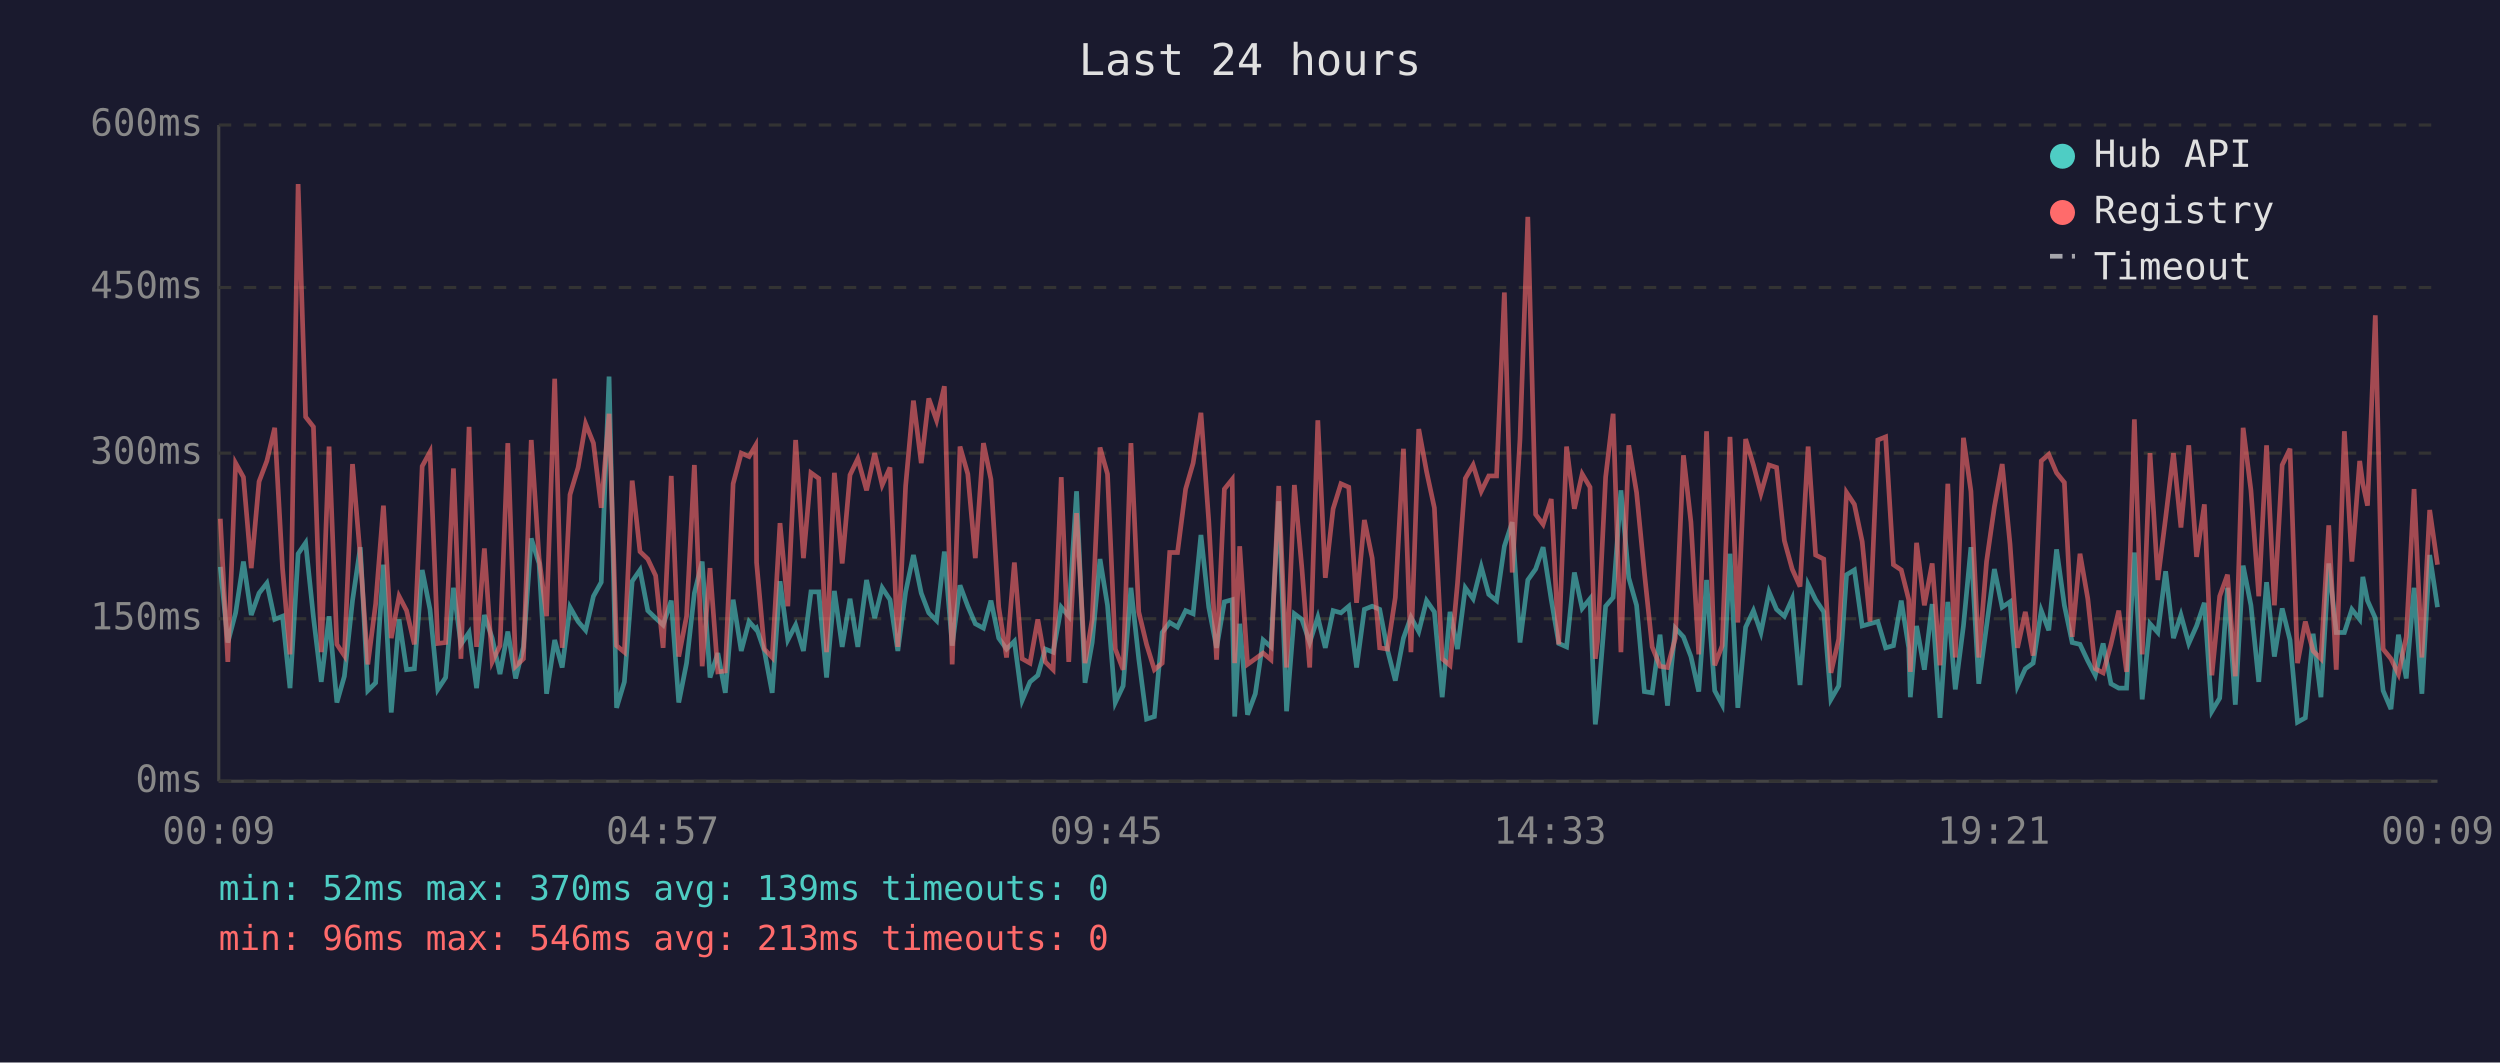
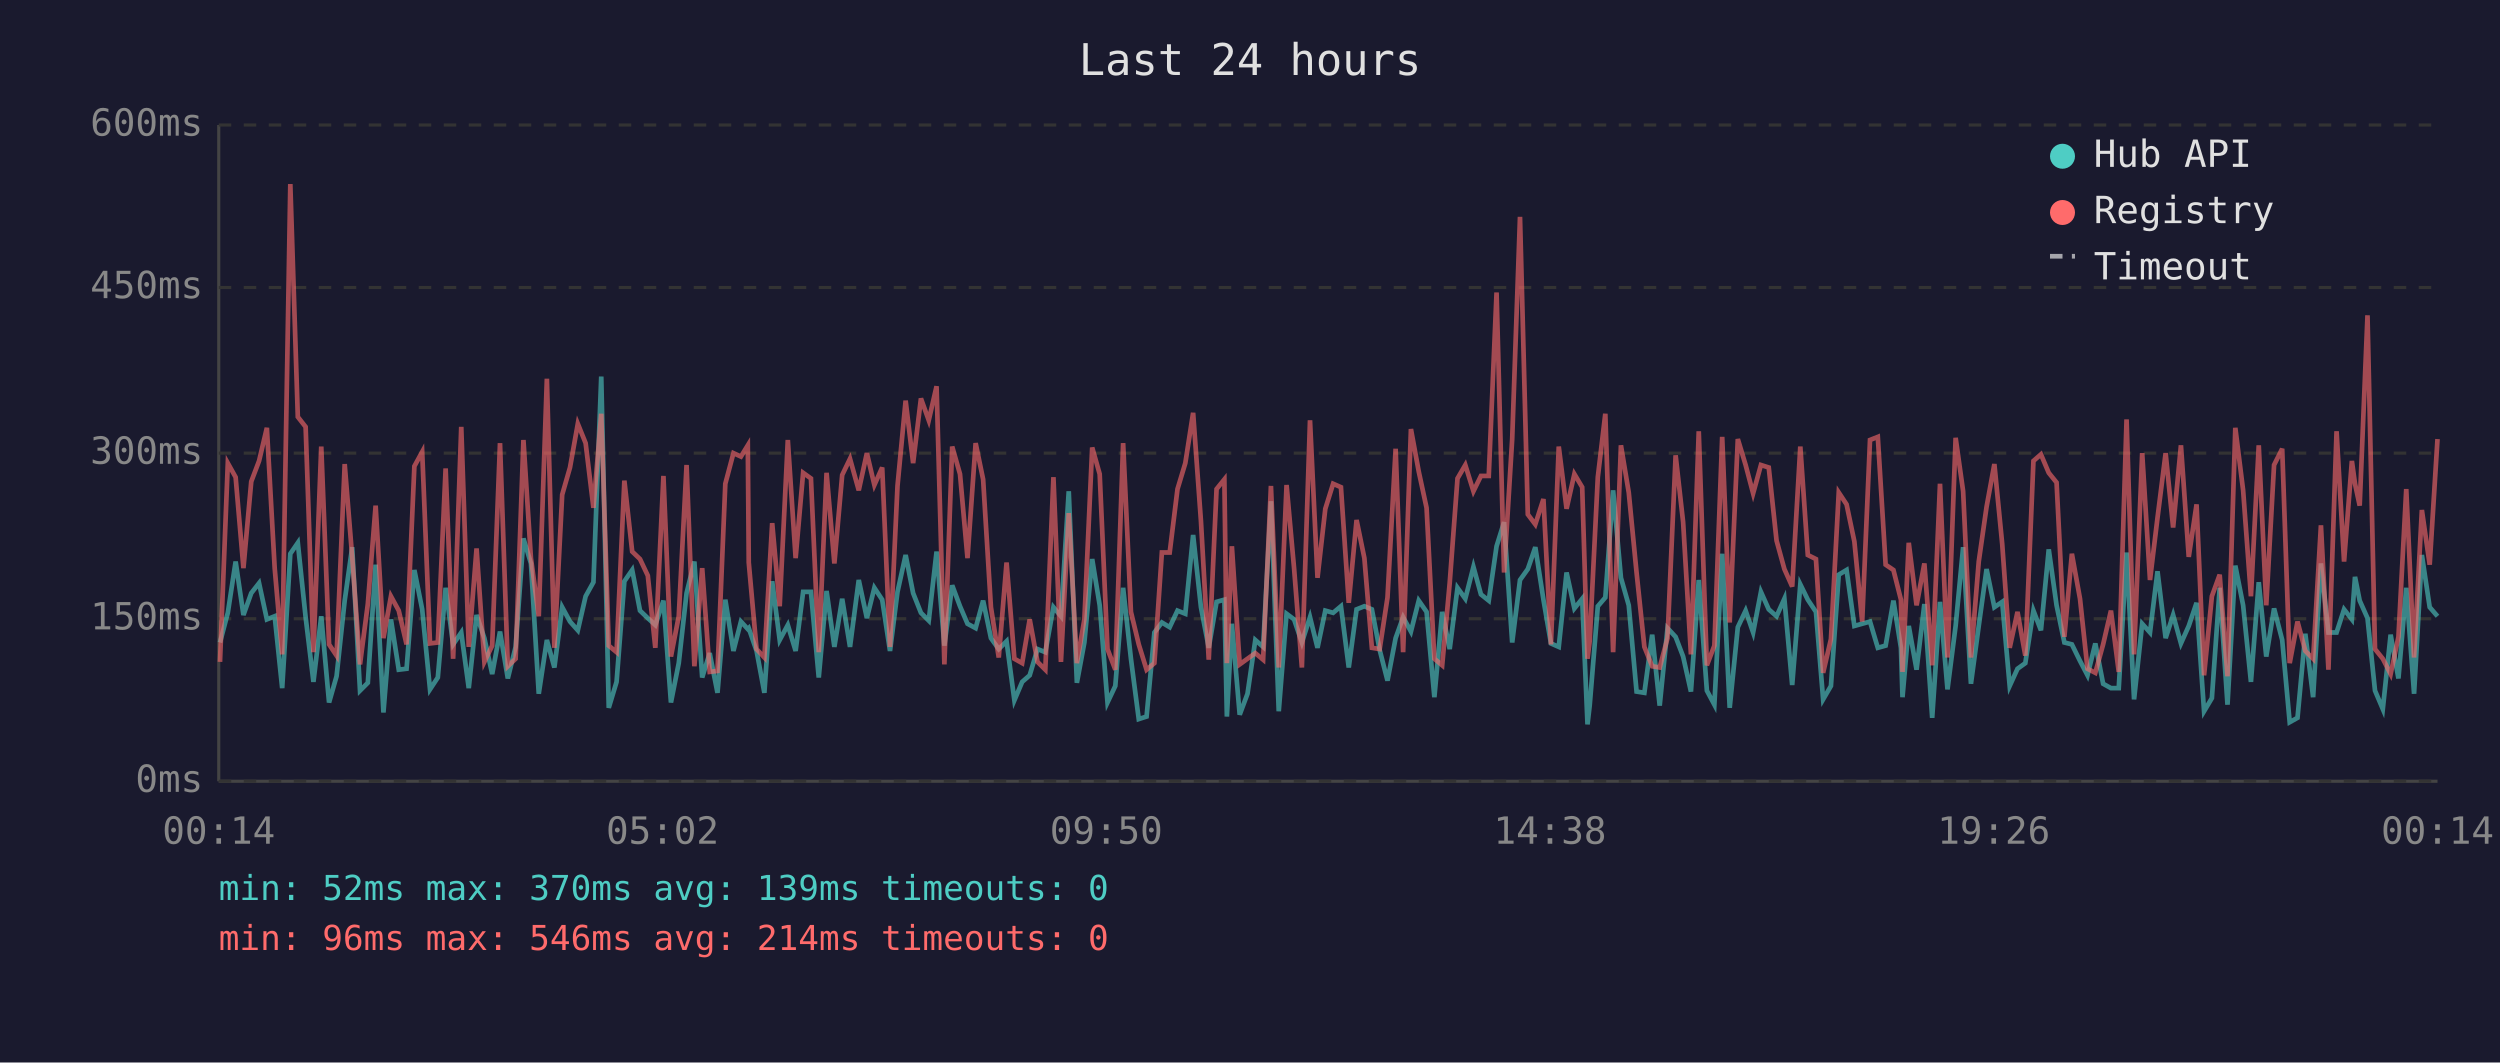
<svg xmlns="http://www.w3.org/2000/svg" viewBox="0 0 800 340" font-family="monospace" font-size="12">
  <rect width="800" height="340" fill="#1a1a2e" />
  <text x="400" y="24" fill="#e0e0e0" font-size="14" text-anchor="middle">Last 24 hours</text>
  <line x1="70" y1="40" x2="70" y2="250" stroke="#444" stroke-width="1" />
  <line x1="70" y1="250" x2="780" y2="250" stroke="#444" stroke-width="1" />
  <line x1="70" y1="250" x2="780" y2="250" stroke="#333" stroke-width="1" stroke-dasharray="4" />
  <text x="65" y="250" fill="#888" text-anchor="end" dominant-baseline="middle">0ms</text>
  <line x1="70" y1="198" x2="780" y2="198" stroke="#333" stroke-width="1" stroke-dasharray="4" />
  <text x="65" y="198" fill="#888" text-anchor="end" dominant-baseline="middle">150ms</text>
  <line x1="70" y1="145" x2="780" y2="145" stroke="#333" stroke-width="1" stroke-dasharray="4" />
  <text x="65" y="145" fill="#888" text-anchor="end" dominant-baseline="middle">300ms</text>
  <line x1="70" y1="92" x2="780" y2="92" stroke="#333" stroke-width="1" stroke-dasharray="4" />
  <text x="65" y="92" fill="#888" text-anchor="end" dominant-baseline="middle">450ms</text>
  <line x1="70" y1="40" x2="780" y2="40" stroke="#333" stroke-width="1" stroke-dasharray="4" />
  <text x="65" y="40" fill="#888" text-anchor="end" dominant-baseline="middle">600ms</text>
-   <text x="70" y="270" fill="#888" text-anchor="middle">00:09</text>
-   <text x="212" y="270" fill="#888" text-anchor="middle">04:57</text>
-   <text x="354" y="270" fill="#888" text-anchor="middle">09:45</text>
-   <text x="496" y="270" fill="#888" text-anchor="middle">14:33</text>
-   <text x="638" y="270" fill="#888" text-anchor="middle">19:21</text>
-   <text x="780" y="270" fill="#888" text-anchor="middle">00:09</text>
-   <polyline points="70.5,181.4 72.9,205.6 75.4,196.1 77.9,179.7 80.4,196.8 82.9,189.8 85.4,186.6 87.9,198.2 90.4,197.2 92.8,220.2 95.4,177.2 97.8,173.7 100.3,197.5 102.8,218.2 105.3,197.2 107.8,224.8 110.2,216.4 112.8,192.2 115.3,175.1 117.7,221.0 120.2,218.5 122.7,180.7 125.2,228.0 127.7,198.2 130.1,214.3 132.6,214.0 135.1,182.4 137.6,195.0 140.1,220.6 142.6,216.8 145.1,188.1 147.5,206.2 150.1,202.4 152.5,220.2 155.0,196.8 157.5,204.2 160.0,215.7 162.5,202.1 165.0,217.1 167.5,207.0 170.0,172.3 172.5,180.3 174.9,222.0 177.5,204.8 179.9,213.6 182.4,194.3 185.0,198.9 187.4,201.7 189.9,190.8 192.4,186.3 194.9,120.5 197.3,226.5 199.8,218.2 202.3,186.0 204.8,182.4 207.3,195.4 209.8,197.8 212.2,200.0 214.8,192.2 217.2,224.8 219.7,212.2 222.2,189.8 224.7,179.7 227.2,216.8 229.7,209.0 232.1,221.7 234.6,191.9 237.2,208.3 239.7,198.9 241.8,201.3 242.1,201.0 244.6,208.3 247.1,221.7 249.6,186.0 252.1,204.8 254.6,200.0 257.1,208.3 259.5,189.4 262.0,189.4 264.5,216.8 267.0,189.1 269.5,207.0 272.0,191.6 274.5,207.0 277.3,185.6 279.9,197.8 282.3,188.1 284.8,191.9 287.3,208.3 289.8,189.4 292.3,177.6 294.8,189.8 297.2,196.1 299.7,198.6 302.2,176.5 304.7,206.6 307.2,187.3 309.7,194.0 312.1,199.6 314.7,201.0 317.1,192.2 319.6,204.2 322.1,207.7 324.6,205.2 327.1,224.1 329.6,218.2 332.1,216.1 334.5,207.7 337.0,208.7 339.6,194.3 342.0,197.2 344.5,157.2 347.2,218.5 349.5,205.6 352.0,178.9 354.4,193.7 356.9,224.8 359.4,219.5 361.9,188.1 364.4,210.8 366.9,230.1 369.4,229.3 371.9,202.4 374.3,199.2 376.8,200.7 379.4,195.4 381.8,196.4 384.3,171.2 386.8,194.3 389.3,207.3 391.8,192.6 394.3,191.9 395.1,229.3 396.7,199.6 399.2,228.7 401.7,222.0 404.2,204.8 406.7,207.0 409.2,160.4 411.7,227.6 414.2,196.4 416.6,198.2 419.1,205.6 421.7,197.5 424.1,207.3 426.6,195.4 429.1,196.1 431.6,194.0 434.1,213.6 436.6,195.0 439.1,194.0 441.5,195.0 444.0,208.0 446.5,217.8 449.1,204.2 451.5,197.5 454.0,202.1 456.5,192.2 459.0,195.8 461.5,223.1 464.0,195.8 466.4,207.7 468.9,188.1 471.4,191.6 474.0,181.4 476.4,190.2 478.9,192.2 481.4,174.8 483.9,167.1 486.4,205.6 488.9,185.6 491.4,182.1 493.8,175.1 496.4,191.9 498.8,205.9 501.3,207.0 503.8,183.2 506.3,194.7 508.8,191.6 510.5,231.8 511.2,225.8 513.8,194.0 516.2,191.2 518.7,156.9 521.2,184.9 523.7,193.7 526.2,221.3 528.7,221.7 531.2,203.1 533.6,225.8 536.1,201.0 538.7,203.8 541.1,210.1 543.6,221.3 546.1,185.6 548.7,221.0 551.1,225.5 553.6,177.2 556.1,226.5 558.6,200.7 561.1,195.4 563.5,202.4 566.1,189.4 568.5,195.0 571.0,197.2 573.5,191.6 576.0,219.2 578.6,187.0 581.0,191.9 583.6,195.8 585.9,223.8 588.4,219.5 590.9,183.9 593.4,182.4 595.9,200.3 598.4,199.6 600.9,198.9 603.4,207.3 605.9,206.6 608.4,192.2 610.8,207.3 611.3,223.1 613.3,200.3 615.8,214.3 618.3,193.3 620.8,229.7 623.3,192.6 625.7,220.6 628.3,200.3 630.7,175.1 633.2,218.8 635.7,200.3 638.2,182.1 640.7,194.3 643.2,192.6 645.6,219.5 648.1,214.0 650.6,212.2 653.2,195.4 655.6,201.7 658.1,175.8 660.6,193.7 663.1,205.6 665.6,206.2 668.1,211.5 670.5,216.1 673.0,205.9 675.5,218.8 678.0,220.2 680.5,220.2 683.0,176.8 685.5,223.8 688.0,199.6 690.5,202.4 693.0,182.8 695.5,204.2 697.9,196.8 700.4,205.9 702.9,200.3 705.4,192.9 707.8,227.6 710.3,223.4 712.8,188.1 715.3,225.5 717.8,181.0 720.3,193.7 722.8,218.2 725.3,186.3 727.8,210.1 730.3,194.7 732.8,204.8 735.2,231.1 737.7,229.7 740.2,202.8 742.7,223.1 745.2,180.3 747.6,202.4 750.2,202.4 752.6,195.0 755.1,198.2 756.1,184.6 757.6,192.2 760.1,197.8 762.6,221.0 765.1,226.9 767.5,203.1 770.0,217.1 772.5,188.1 775.0,222.0 777.5,177.6 780.0,194.3" fill="none" stroke="#4ecdc4" stroke-width="1.5" opacity="0.6" />
-   <polyline points="70.5,166.0 72.9,211.8 75.4,148.2 77.9,152.7 80.4,181.8 82.9,154.1 85.4,147.5 87.9,136.9 90.4,181.8 92.8,209.4 95.4,58.9 97.8,133.4 100.3,136.6 102.8,208.7 105.3,142.9 107.8,206.2 110.2,209.8 112.8,148.5 115.3,178.2 117.7,212.6 120.2,193.3 122.7,161.8 125.2,204.2 127.7,190.8 130.1,195.4 132.6,206.2 135.1,149.2 137.6,144.6 140.1,205.9 142.6,205.6 145.1,149.9 147.5,210.8 150.1,136.6 152.5,207.0 155.0,175.5 157.5,211.8 160.0,206.6 162.5,141.8 165.0,213.2 167.5,210.8 170.0,140.8 172.5,178.6 174.9,197.2 177.5,121.2 179.9,207.3 182.4,158.3 185.0,149.6 187.4,135.6 189.9,141.8 192.4,162.5 194.9,132.4 197.3,206.6 199.8,208.7 202.3,153.8 204.8,176.5 207.3,178.9 209.8,184.2 212.2,207.3 214.8,152.3 217.2,210.1 219.7,197.2 222.2,148.8 224.7,213.2 227.2,181.8 229.7,215.0 232.1,214.7 234.6,154.8 237.2,145.0 239.7,146.1 241.8,142.5 242.1,180.0 244.6,207.7 247.1,210.4 249.6,167.4 252.1,194.0 254.6,140.8 257.1,178.6 259.5,151.3 262.0,153.1 264.5,208.7 267.0,151.3 269.5,180.3 272.0,152.0 274.5,146.8 277.3,156.9 279.9,145.0 282.3,155.2 284.8,149.6 287.3,207.0 289.8,155.5 292.3,128.2 294.8,148.2 297.2,127.5 299.7,134.5 302.2,123.6 304.7,212.6 307.2,142.9 309.7,151.7 312.1,178.6 314.7,141.8 317.1,153.4 319.6,194.3 322.1,210.4 324.6,180.0 327.1,210.8 329.6,212.2 332.1,198.2 334.5,211.8 337.0,214.3 339.6,152.7 342.0,211.8 344.5,164.2 347.2,212.2 349.5,198.2 352.0,143.2 354.4,151.7 356.9,207.7 359.4,214.3 361.9,141.8 364.4,195.8 366.9,206.2 369.4,214.3 371.9,212.2 374.3,176.8 376.8,176.8 379.4,156.5 381.8,148.2 384.3,132.1 386.8,166.7 389.3,211.1 391.8,156.5 394.3,153.4 395.1,212.2 396.7,174.8 399.2,212.6 401.7,210.8 404.2,209.0 406.7,211.1 409.2,155.5 411.7,213.6 414.2,155.2 416.6,181.8 419.1,213.6 421.7,134.5 424.1,184.9 426.6,162.8 429.1,154.8 431.6,155.9 434.1,192.9 436.6,166.4 439.1,178.6 441.5,207.3 444.0,207.7 446.5,191.2 449.1,143.6 451.5,208.7 454.0,137.3 456.5,150.9 459.0,162.5 461.5,210.8 464.0,212.9 466.4,186.6 468.9,153.1 471.4,148.8 474.0,157.2 476.4,152.3 478.9,152.3 481.4,93.6 483.9,183.2 486.4,140.5 488.9,69.4 491.4,164.6 493.8,167.8 496.4,159.7 498.8,206.2 501.3,142.9 503.8,162.8 506.3,151.7 508.8,155.9 510.5,210.8 511.2,205.2 513.8,152.7 516.2,132.4 518.7,208.7 521.2,142.5 523.7,157.6 526.2,183.2 528.7,207.0 531.2,213.2 533.6,213.6 536.1,204.2 538.7,145.7 541.1,167.1 543.6,209.4 546.1,138.0 548.7,212.9 551.1,206.6 553.6,139.8 556.1,199.2 558.6,140.5 561.1,148.8 563.5,157.9 566.1,148.8 568.5,149.6 571.0,173.0 573.5,182.1 576.0,187.7 578.6,142.9 581.0,177.6 583.6,178.9 585.9,215.3 588.4,204.5 590.9,157.6 593.4,161.4 595.9,173.3 598.4,198.9 600.9,140.8 603.4,139.8 605.9,180.7 608.4,182.4 610.8,191.9 611.3,215.0 613.3,173.7 615.8,193.7 618.3,180.3 620.8,212.9 623.3,154.8 625.7,210.4 628.3,140.1 630.7,157.2 633.2,210.4 635.7,179.7 638.2,162.2 640.7,148.5 643.2,174.0 645.6,207.3 648.1,195.8 650.6,209.8 653.2,147.5 655.6,145.4 658.1,151.3 660.6,154.4 663.1,203.8 665.6,177.2 668.1,191.6 670.5,214.0 673.0,215.3 675.5,206.2 678.0,195.4 680.5,215.0 683.0,134.2 685.5,209.4 688.0,145.0 690.5,185.6 693.0,165.7 695.5,145.0 697.9,168.8 700.4,142.5 702.9,178.2 705.4,161.4 707.8,216.1 710.3,190.8 712.8,183.9 715.3,216.4 717.8,136.9 720.3,156.9 722.8,190.8 725.3,142.5 727.8,193.7 730.3,148.8 732.8,143.6 735.2,212.2 737.7,198.9 740.2,208.3 742.7,210.8 745.2,168.1 747.6,214.3 750.2,138.0 752.6,179.7 755.1,147.5 756.1,154.8 757.6,161.8 760.1,100.9 762.6,207.7 765.1,210.8 767.5,215.7 770.0,203.8 772.5,156.5 775.0,210.4 777.5,163.2 780.0,180.7" fill="none" stroke="#ff6b6b" stroke-width="1.5" opacity="0.6" />
+   <text x="70" y="270" fill="#888" text-anchor="middle">00:14</text>
+   <text x="212" y="270" fill="#888" text-anchor="middle">05:02</text>
+   <text x="354" y="270" fill="#888" text-anchor="middle">09:50</text>
+   <text x="496" y="270" fill="#888" text-anchor="middle">14:38</text>
+   <text x="638" y="270" fill="#888" text-anchor="middle">19:26</text>
+   <text x="780" y="270" fill="#888" text-anchor="middle">00:14</text>
+   <polyline points="70.4,205.6 72.9,196.1 75.4,179.7 77.9,196.8 80.4,189.8 82.9,186.6 85.4,198.2 87.9,197.2 90.3,220.2 92.9,177.2 95.3,173.7 97.8,197.5 100.3,218.2 102.8,197.2 105.3,224.8 107.7,216.4 110.3,192.2 112.7,175.1 115.2,221.0 117.7,218.5 120.2,180.7 122.7,228.0 125.1,198.2 127.6,214.3 130.1,214.0 132.6,182.4 135.1,195.0 137.6,220.6 140.1,216.8 142.6,188.1 145.0,206.2 147.6,202.4 150.0,220.2 152.5,196.8 155.0,204.2 157.5,215.7 160.0,202.1 162.5,217.1 165.0,207.0 167.5,172.3 169.9,180.3 172.4,222.0 175.0,204.8 177.4,213.6 179.9,194.3 182.4,198.9 184.9,201.7 187.4,190.8 189.9,186.3 192.4,120.5 194.8,226.5 197.3,218.2 199.8,186.0 202.3,182.4 204.8,195.4 207.3,197.8 209.7,200.0 212.3,192.2 214.7,224.8 217.2,212.2 219.7,189.8 222.2,179.7 224.7,216.8 227.1,209.0 229.6,221.7 232.1,191.9 234.7,208.3 237.1,198.9 239.3,201.3 239.6,201.0 242.1,208.3 244.6,221.7 247.1,186.0 249.5,204.8 252.1,200.0 254.6,208.3 257.0,189.4 259.5,189.4 262.0,216.8 264.5,189.1 267.0,207.0 269.5,191.6 272.0,207.0 274.8,185.6 277.4,197.8 279.8,188.1 282.3,191.9 284.8,208.3 287.2,189.4 289.8,177.6 292.2,189.8 294.7,196.1 297.2,198.6 299.7,176.5 302.2,206.6 304.7,187.3 307.2,194.0 309.6,199.6 312.2,201.0 314.6,192.2 317.1,204.2 319.6,207.7 322.1,205.2 324.6,224.1 327.1,218.2 329.5,216.1 332.0,207.7 334.5,208.7 337.1,194.3 339.5,197.2 342.0,157.2 344.6,218.5 347.0,205.6 349.5,178.9 351.9,193.7 354.4,224.8 356.9,219.5 359.4,188.1 361.9,210.8 364.4,230.1 366.9,229.3 369.4,202.4 371.8,199.2 374.3,200.7 376.8,195.4 379.3,196.4 381.8,171.2 384.3,194.3 386.8,207.3 389.3,192.6 391.8,191.9 392.6,229.3 394.2,199.6 396.7,228.7 399.2,222.0 401.7,204.8 404.2,207.0 406.7,160.4 409.2,227.6 411.7,196.4 414.1,198.2 416.6,205.6 419.2,197.5 421.6,207.3 424.1,195.4 426.6,196.1 429.1,194.0 431.6,213.6 434.1,195.0 436.6,194.0 439.0,195.0 441.5,208.0 444.0,217.8 446.6,204.2 449.0,197.5 451.5,202.1 454.0,192.2 456.5,195.8 459.0,223.1 461.5,195.8 463.9,207.7 466.4,188.1 468.9,191.6 471.5,181.4 473.9,190.2 476.4,192.2 478.9,174.8 481.3,167.1 483.9,205.6 486.4,185.6 488.9,182.1 491.3,175.1 493.9,191.9 496.3,205.9 498.8,207.0 501.3,183.2 503.8,194.7 506.3,191.6 508.0,231.8 508.7,225.8 511.3,194.0 513.7,191.2 516.2,156.9 518.7,184.9 521.2,193.7 523.7,221.3 526.2,221.7 528.7,203.1 531.1,225.8 533.6,201.0 536.2,203.8 538.6,210.1 541.1,221.3 543.6,185.6 546.2,221.0 548.6,225.5 551.1,177.2 553.5,226.5 556.1,200.7 558.6,195.4 561.0,202.4 563.5,189.4 566.0,195.0 568.5,197.2 571.0,191.6 573.5,219.2 576.1,187.0 578.5,191.9 581.1,195.8 583.4,223.8 585.9,219.5 588.4,183.9 590.9,182.4 593.4,200.3 595.9,199.6 598.4,198.9 600.9,207.3 603.4,206.6 605.9,192.2 608.3,207.3 608.8,223.1 610.8,200.3 613.3,214.3 615.8,193.3 618.3,229.7 620.8,192.6 623.2,220.6 625.8,200.3 628.2,175.1 630.7,218.8 633.2,200.3 635.7,182.1 638.2,194.3 640.7,192.6 643.1,219.5 645.6,214.0 648.1,212.2 650.7,195.4 653.1,201.7 655.6,175.8 658.1,193.7 660.6,205.6 663.0,206.2 665.6,211.5 668.0,216.1 670.5,205.9 673.0,218.8 675.5,220.2 678.0,220.2 680.5,176.8 682.9,223.8 685.5,199.6 688.0,202.4 690.4,182.8 693.0,204.2 695.4,196.8 697.9,205.9 700.4,200.3 702.9,192.9 705.3,227.6 707.8,223.4 710.3,188.1 712.8,225.5 715.3,181.0 717.8,193.7 720.3,218.2 722.8,186.3 725.2,210.1 727.7,194.7 730.3,204.8 732.7,231.1 735.2,229.7 737.7,202.8 740.2,223.1 742.7,180.3 745.1,202.4 747.7,202.4 750.1,195.0 752.6,198.2 753.6,184.6 755.1,192.2 757.6,197.8 760.0,221.0 762.5,226.9 765.0,203.1 767.5,217.1 770.0,188.1 772.5,222.0 775.0,177.6 777.5,194.3 780.0,197.2" fill="none" stroke="#4ecdc4" stroke-width="1.5" opacity="0.6" />
+   <polyline points="70.4,211.8 72.9,148.2 75.4,152.7 77.9,181.8 80.4,154.1 82.9,147.5 85.4,136.9 87.9,181.8 90.3,209.4 92.9,58.9 95.3,133.4 97.8,136.6 100.3,208.7 102.8,142.9 105.3,206.2 107.7,209.8 110.3,148.5 112.7,178.2 115.2,212.6 117.7,193.3 120.2,161.8 122.7,204.2 125.1,190.8 127.6,195.4 130.1,206.2 132.6,149.2 135.1,144.6 137.6,205.9 140.1,205.6 142.6,149.9 145.0,210.8 147.6,136.6 150.0,207.0 152.5,175.5 155.0,211.8 157.5,206.6 160.0,141.8 162.5,213.2 165.0,210.8 167.5,140.8 169.9,178.6 172.4,197.2 175.0,121.2 177.4,207.3 179.9,158.3 182.4,149.6 184.9,135.6 187.4,141.8 189.9,162.5 192.4,132.4 194.8,206.6 197.3,208.7 199.8,153.8 202.3,176.5 204.8,178.9 207.3,184.2 209.7,207.3 212.3,152.3 214.7,210.1 217.2,197.2 219.7,148.8 222.2,213.2 224.7,181.8 227.1,215.0 229.6,214.7 232.1,154.8 234.7,145.0 237.1,146.1 239.3,142.5 239.6,180.0 242.1,207.7 244.6,210.4 247.1,167.4 249.5,194.0 252.1,140.8 254.6,178.6 257.0,151.3 259.5,153.1 262.0,208.7 264.5,151.3 267.0,180.3 269.5,152.0 272.0,146.8 274.8,156.9 277.4,145.0 279.8,155.2 282.3,149.6 284.8,207.0 287.2,155.5 289.8,128.2 292.2,148.2 294.7,127.5 297.2,134.5 299.7,123.6 302.2,212.6 304.7,142.9 307.2,151.7 309.6,178.6 312.2,141.8 314.6,153.4 317.1,194.3 319.6,210.4 322.1,180.0 324.6,210.8 327.1,212.2 329.5,198.2 332.0,211.8 334.5,214.3 337.1,152.7 339.5,211.8 342.0,164.2 344.6,212.2 347.0,198.2 349.5,143.2 351.9,151.7 354.4,207.7 356.9,214.3 359.4,141.8 361.9,195.8 364.4,206.2 366.9,214.3 369.4,212.2 371.8,176.8 374.3,176.8 376.8,156.5 379.3,148.2 381.8,132.1 384.3,166.7 386.8,211.1 389.3,156.5 391.8,153.4 392.6,212.2 394.2,174.8 396.7,212.6 399.2,210.8 401.7,209.0 404.2,211.1 406.7,155.5 409.2,213.6 411.7,155.2 414.1,181.8 416.6,213.6 419.2,134.5 421.6,184.9 424.1,162.8 426.6,154.8 429.1,155.9 431.6,192.9 434.1,166.4 436.6,178.6 439.0,207.3 441.5,207.7 444.0,191.2 446.6,143.6 449.0,208.7 451.5,137.3 454.0,150.9 456.5,162.5 459.0,210.8 461.5,212.9 463.9,186.6 466.4,153.1 468.9,148.8 471.5,157.2 473.9,152.3 476.4,152.3 478.9,93.6 481.3,183.2 483.9,140.5 486.4,69.4 488.9,164.6 491.3,167.8 493.9,159.7 496.3,206.2 498.8,142.9 501.3,162.8 503.8,151.7 506.3,155.9 508.0,210.8 508.7,205.2 511.3,152.7 513.7,132.4 516.2,208.7 518.7,142.5 521.2,157.6 523.7,183.2 526.2,207.0 528.7,213.2 531.1,213.6 533.6,204.2 536.2,145.7 538.6,167.1 541.1,209.4 543.6,138.0 546.2,212.9 548.6,206.6 551.1,139.8 553.5,199.2 556.1,140.5 558.6,148.8 561.0,157.9 563.5,148.8 566.0,149.6 568.5,173.0 571.0,182.1 573.5,187.7 576.1,142.9 578.5,177.6 581.1,178.9 583.4,215.3 585.9,204.5 588.4,157.6 590.9,161.4 593.4,173.3 595.9,198.9 598.4,140.8 600.9,139.8 603.4,180.7 605.9,182.4 608.3,191.9 608.8,215.0 610.8,173.7 613.3,193.7 615.8,180.3 618.3,212.9 620.8,154.8 623.2,210.4 625.8,140.1 628.2,157.2 630.7,210.4 633.2,179.7 635.7,162.2 638.2,148.5 640.7,174.0 643.1,207.3 645.6,195.8 648.1,209.8 650.7,147.5 653.1,145.4 655.6,151.3 658.1,154.4 660.6,203.8 663.0,177.2 665.6,191.6 668.0,214.0 670.5,215.3 673.0,206.2 675.5,195.4 678.0,215.0 680.5,134.2 682.9,209.4 685.5,145.0 688.0,185.6 690.4,165.7 693.0,145.0 695.4,168.8 697.9,142.5 700.4,178.2 702.9,161.4 705.3,216.1 707.8,190.8 710.3,183.9 712.8,216.4 715.3,136.9 717.8,156.9 720.3,190.8 722.8,142.5 725.2,193.7 727.7,148.8 730.3,143.6 732.7,212.2 735.2,198.9 737.7,208.3 740.2,210.8 742.7,168.1 745.1,214.3 747.7,138.0 750.1,179.7 752.6,147.5 753.6,154.8 755.1,161.8 757.6,100.9 760.0,207.7 762.5,210.8 765.0,215.7 767.5,203.8 770.0,156.5 772.5,210.4 775.0,163.2 777.5,180.7 780.0,140.5" fill="none" stroke="#ff6b6b" stroke-width="1.5" opacity="0.6" />
  <circle cx="660" cy="50" r="4" fill="#4ecdc4" />
  <text x="670" y="50" fill="#e0e0e0" dominant-baseline="middle">Hub API</text>
  <circle cx="660" cy="68" r="4" fill="#ff6b6b" />
  <text x="670" y="68" fill="#e0e0e0" dominant-baseline="middle">Registry</text>
  <line x1="656" y1="82" x2="664" y2="82" stroke="#e0e0e0" stroke-width="1.5" stroke-dasharray="4,3" opacity="0.7" />
  <text x="670" y="86" fill="#e0e0e0" dominant-baseline="middle">Timeout</text>
  <text x="70" y="288" fill="#4ecdc4" font-size="11">min: 52ms  max: 370ms  avg: 139ms  timeouts: 0</text>
-   <text x="70" y="304" fill="#ff6b6b" font-size="11">min: 96ms  max: 546ms  avg: 213ms  timeouts: 0</text>
+   <text x="70" y="304" fill="#ff6b6b" font-size="11">min: 96ms  max: 546ms  avg: 214ms  timeouts: 0</text>
</svg>
